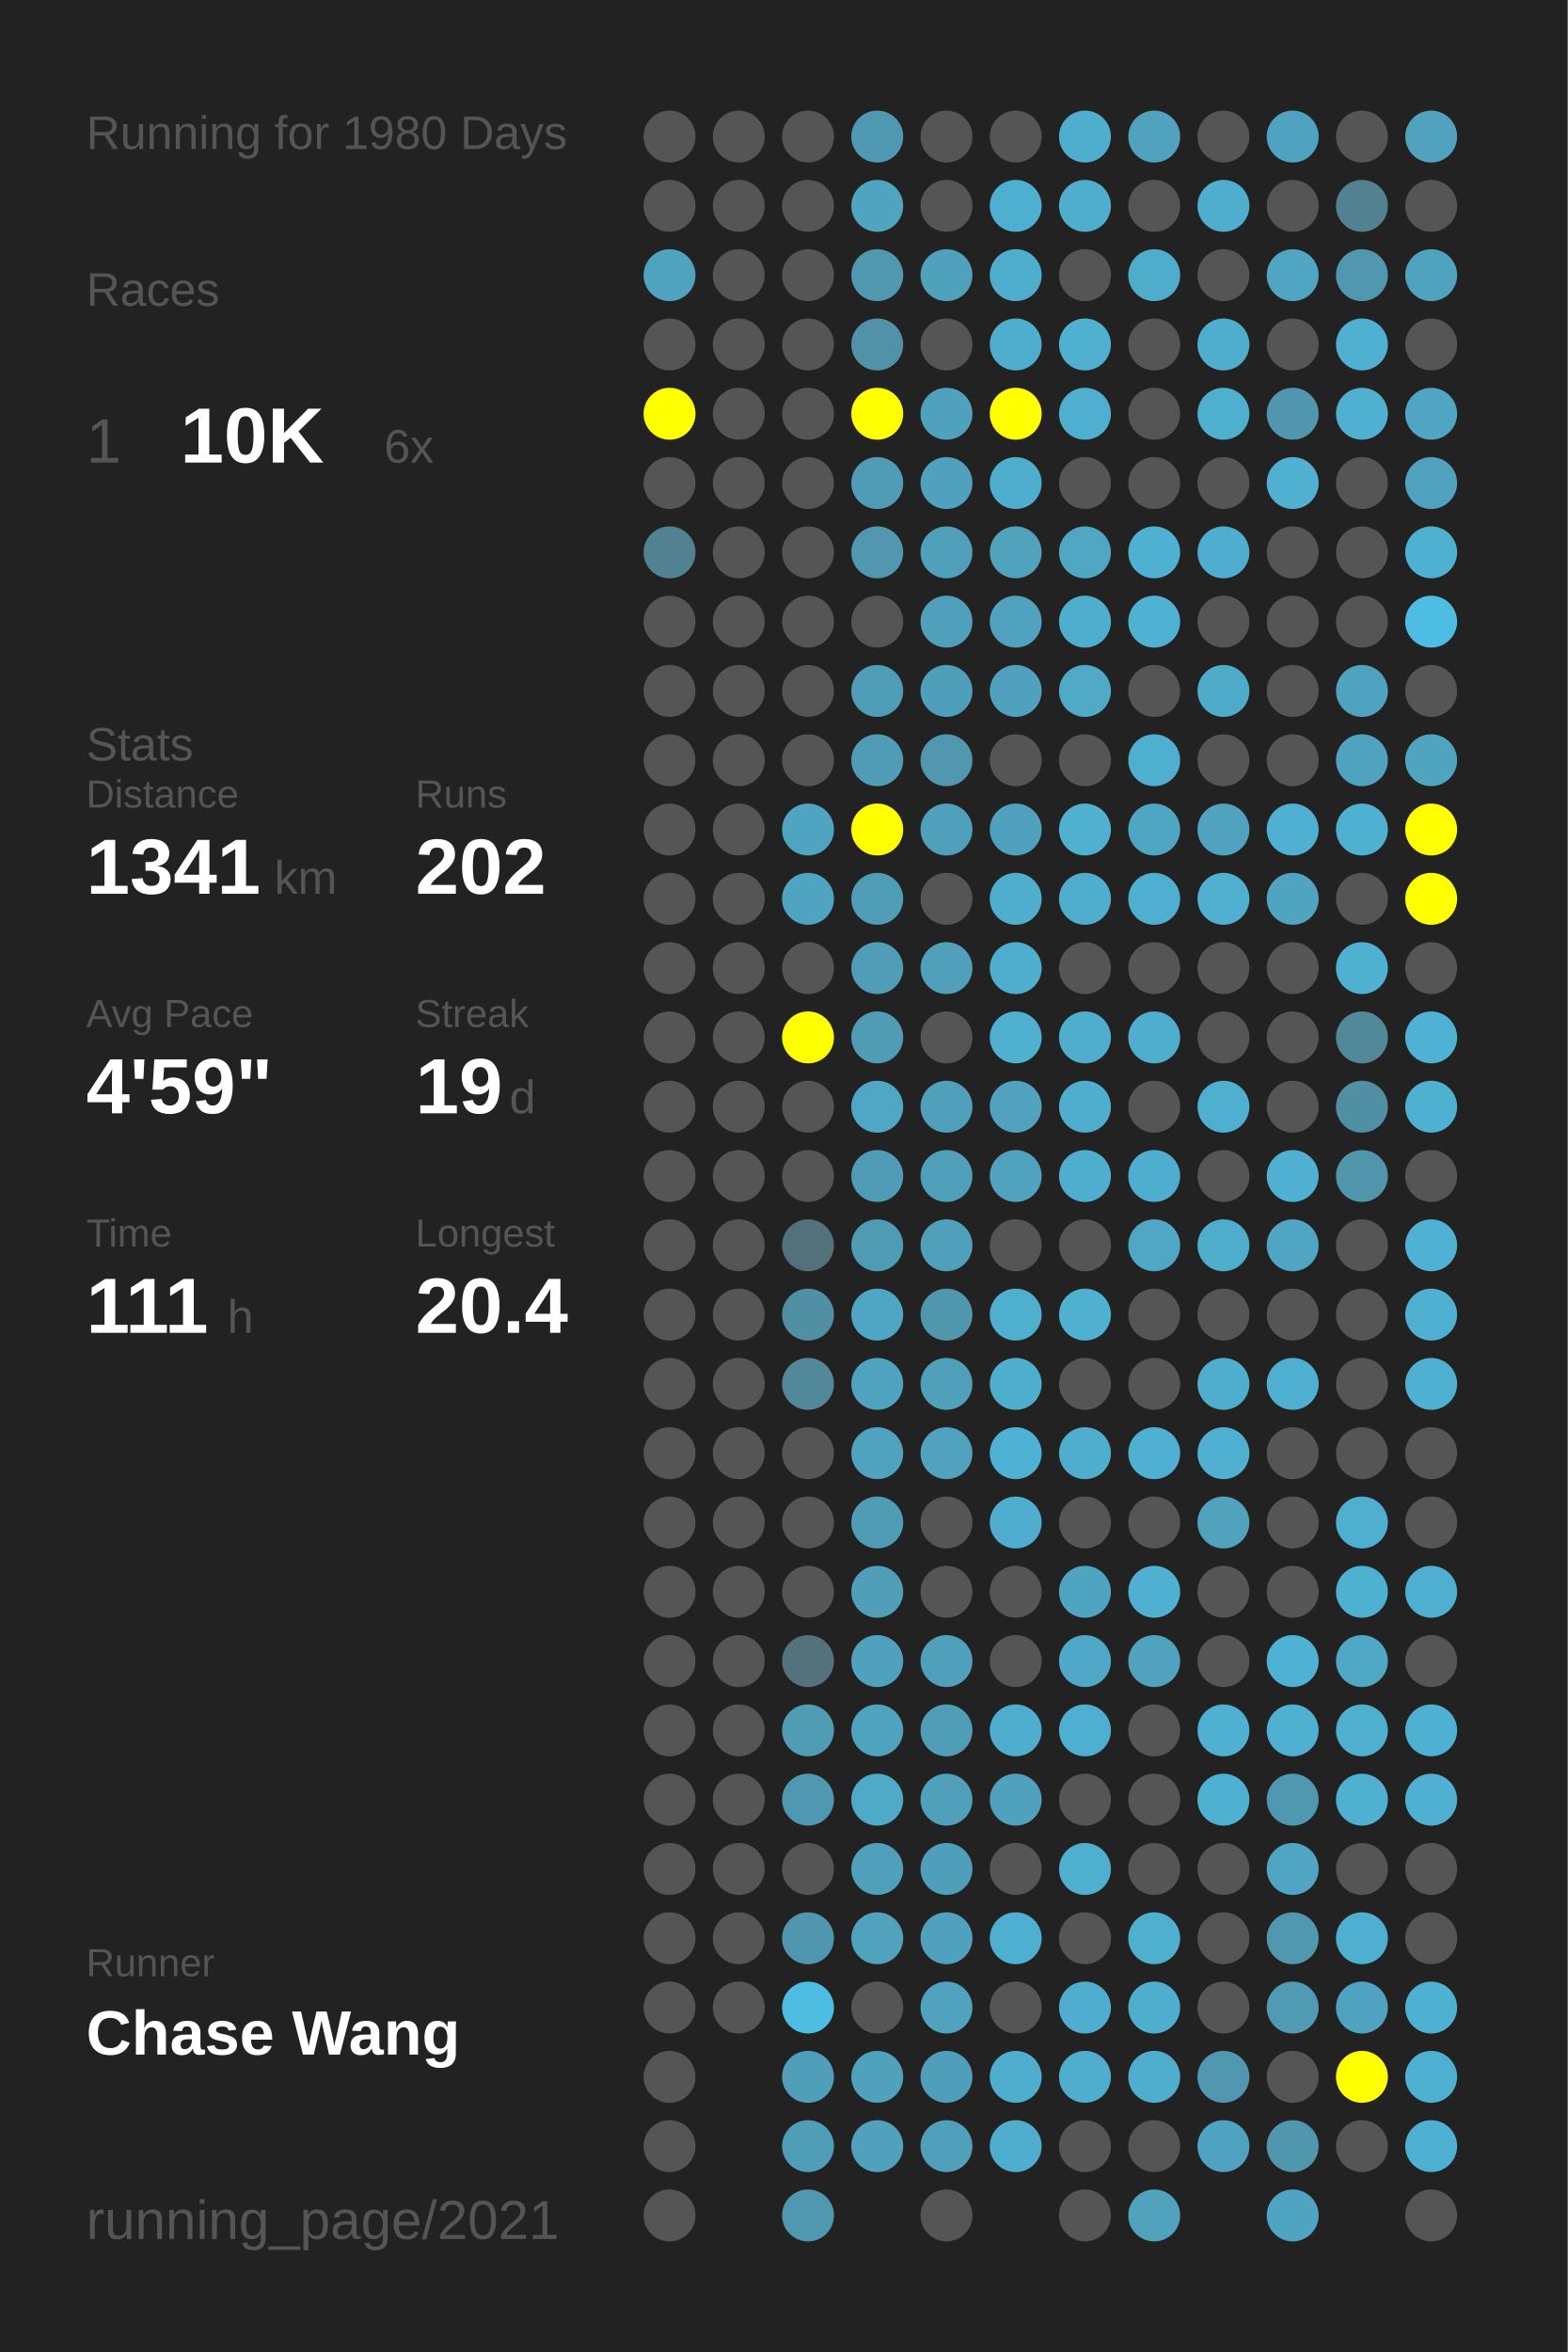
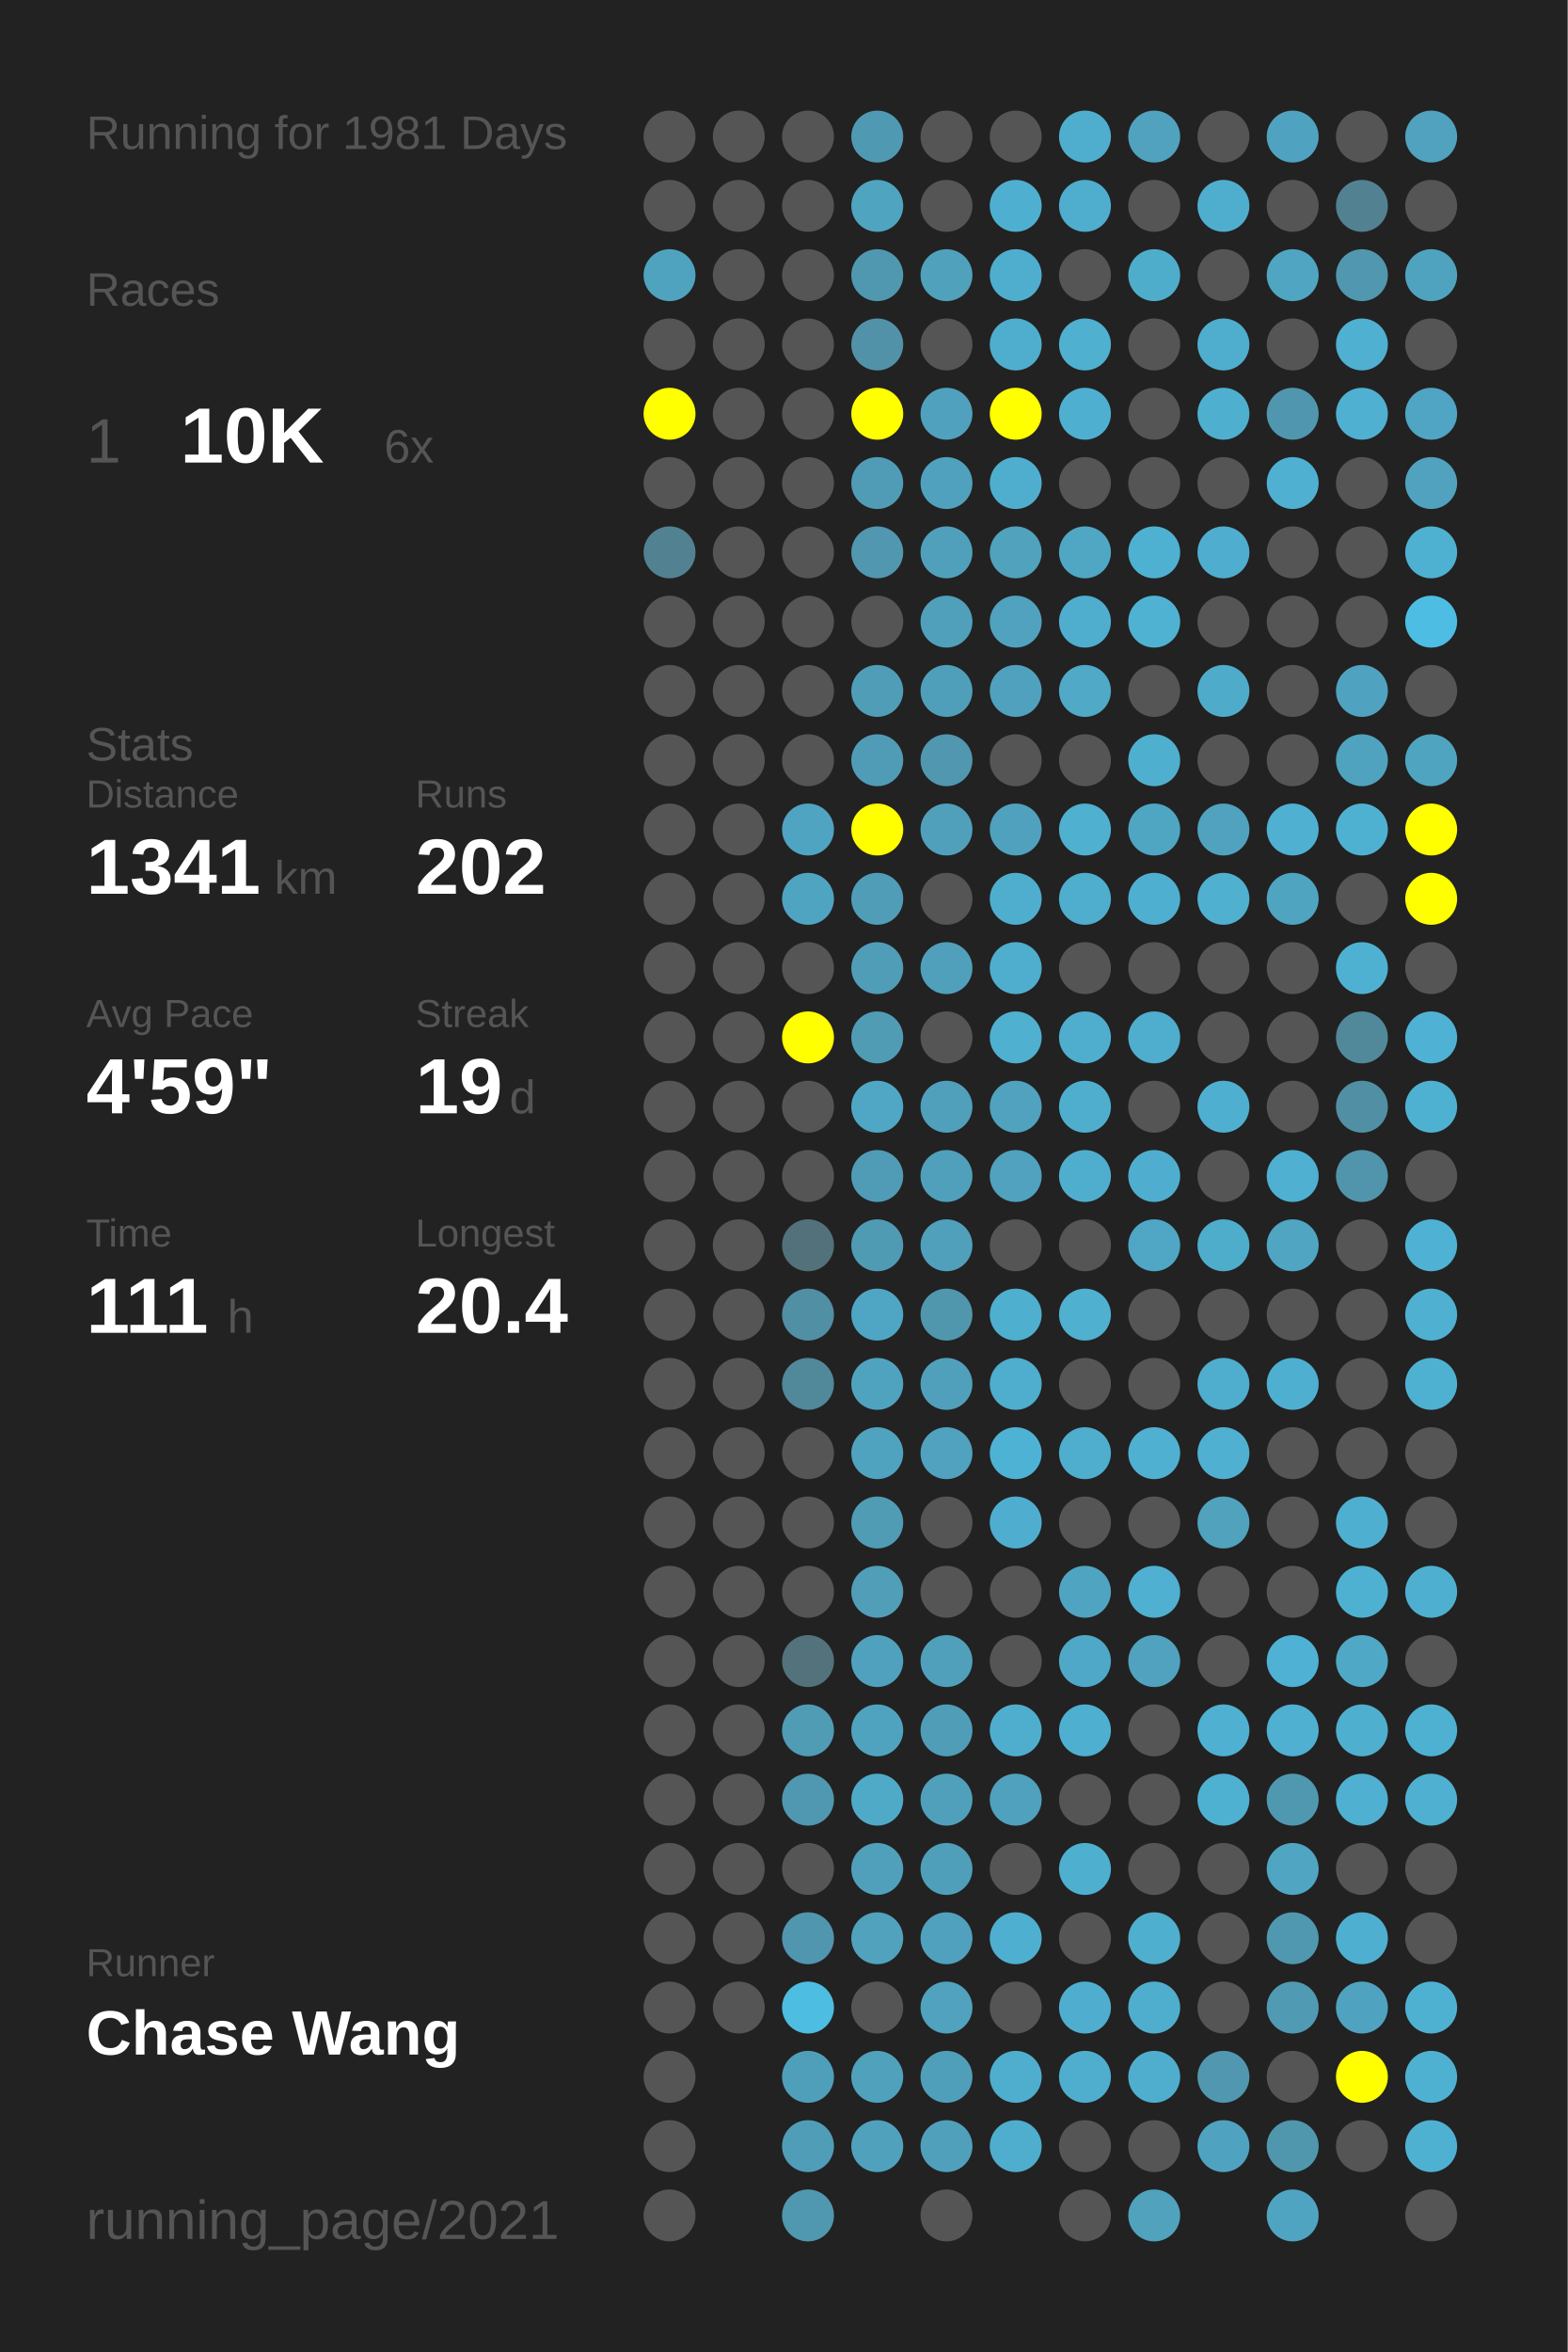
<svg xmlns="http://www.w3.org/2000/svg" baseProfile="full" height="300mm" version="1.1" viewBox="0,0,200,300" width="200mm">
  <defs />
  <rect fill="#222222" height="300" width="200" x="0" y="0" />
-   <text fill="#555555" style="font-size:6px; font-family:Arial;" x="11" y="19">Running for 1980 Days</text>
+   <text fill="#555555" style="font-size:6px; font-family:Arial;" x="11" y="19">Running for 1981 Days</text>
  <text fill="#555555" style="font-size:6px; font-family:Arial;" x="11" y="39">Races</text>
  <text fill="#555555" style="font-size:8px; font-family:Arial;" x="11" y="59">1</text>
  <text fill="#FFFFFF" style="font-size:10px; font-family:Arial; font-weight:bold;" x="23" y="59">10K</text>
  <text fill="#555555" style="font-size:6px; font-family:Arial;" x="49" y="59">6x</text>
  <text fill="#555555" style="font-size:6px; font-family:Arial;" x="11" y="97">Stats</text>
  <text fill="#555555" style="font-size:5px; font-family:Arial;" x="11" y="103">Distance</text>
  <text fill="#FFFFFF" style="font-size:10px; font-family:Arial; font-weight:bold;" x="11" y="114">1341</text>
  <text fill="#555555" style="font-size:6px; font-family:Arial;" x="35" y="114">km</text>
  <text fill="#555555" style="font-size:5px; font-family:Arial;" x="53" y="103">Runs</text>
  <text fill="#FFFFFF" style="font-size:10px; font-family:Arial; font-weight:bold;" x="53" y="114">202</text>
  <text fill="#555555" style="font-size:5px; font-family:Arial;" x="11" y="131">Avg Pace</text>
  <text fill="#FFFFFF" style="font-size:10px; font-family:Arial; font-weight:bold;" x="11" y="142">4'59"</text>
  <text fill="#555555" style="font-size:5px; font-family:Arial;" x="53" y="131">Streak</text>
  <text fill="#FFFFFF" style="font-size:10px; font-family:Arial; font-weight:bold;" x="53" y="142">19</text>
  <text fill="#555555" style="font-size:6px; font-family:Arial;" x="65" y="142">d</text>
  <text fill="#555555" style="font-size:5px; font-family:Arial;" x="11" y="159">Time</text>
  <text fill="#FFFFFF" style="font-size:10px; font-family:Arial; font-weight:bold;" x="11" y="170">111</text>
  <text fill="#555555" style="font-size:6px; font-family:Arial;" x="29" y="170">h</text>
  <text fill="#555555" style="font-size:5px; font-family:Arial;" x="53" y="159">Longest</text>
  <text fill="#FFFFFF" style="font-size:10px; font-family:Arial; font-weight:bold;" x="53" y="170">20.4</text>
  <text fill="#555555" style="font-size:5px; font-family:Arial;" x="11" y="252.065">Runner</text>
  <text fill="#FFFFFF" style="font-size:8px; font-family:Arial; font-weight:bold;" x="11" y="262.065">Chase Wang</text>
  <text fill="#555555" style="font-size:7px; font-family:Arial;" x="11" y="285.581">running_page/2021</text>
  <circle cx="85.417" cy="17.419" fill="#555555" r="3.312" />
  <circle cx="85.417" cy="26.258" fill="#555555" r="3.312" />
  <circle cx="85.417" cy="35.097" fill="#4fa3bf" r="3.312" />
  <circle cx="85.417" cy="43.935" fill="#555555" r="3.312" />
  <circle cx="85.417" cy="52.774" fill="#FFFF00" r="3.312" />
  <circle cx="85.417" cy="61.613" fill="#555555" r="3.312" />
  <circle cx="85.417" cy="70.452" fill="#528191" r="3.312" />
  <circle cx="85.417" cy="79.29" fill="#555555" r="3.312" />
  <circle cx="85.417" cy="88.129" fill="#555555" r="3.312" />
  <circle cx="85.417" cy="96.968" fill="#555555" r="3.312" />
  <circle cx="85.417" cy="105.806" fill="#555555" r="3.312" />
  <circle cx="85.417" cy="114.645" fill="#555555" r="3.312" />
  <circle cx="85.417" cy="123.484" fill="#555555" r="3.312" />
  <circle cx="85.417" cy="132.323" fill="#555555" r="3.312" />
  <circle cx="85.417" cy="141.161" fill="#555555" r="3.312" />
  <circle cx="85.417" cy="150" fill="#555555" r="3.312" />
  <circle cx="85.417" cy="158.839" fill="#555555" r="3.312" />
  <circle cx="85.417" cy="167.677" fill="#555555" r="3.312" />
  <circle cx="85.417" cy="176.516" fill="#555555" r="3.312" />
  <circle cx="85.417" cy="185.355" fill="#555555" r="3.312" />
  <circle cx="85.417" cy="194.194" fill="#555555" r="3.312" />
  <circle cx="85.417" cy="203.032" fill="#555555" r="3.312" />
  <circle cx="85.417" cy="211.871" fill="#555555" r="3.312" />
  <circle cx="85.417" cy="220.71" fill="#555555" r="3.312" />
  <circle cx="85.417" cy="229.548" fill="#555555" r="3.312" />
  <circle cx="85.417" cy="238.387" fill="#555555" r="3.312" />
  <circle cx="85.417" cy="247.226" fill="#555555" r="3.312" />
  <circle cx="85.417" cy="256.065" fill="#555555" r="3.312" />
  <circle cx="85.417" cy="264.903" fill="#555555" r="3.312" />
  <circle cx="85.417" cy="273.742" fill="#555555" r="3.312" />
  <circle cx="85.417" cy="282.581" fill="#555555" r="3.312" />
  <circle cx="94.25" cy="17.419" fill="#555555" r="3.312" />
  <circle cx="94.25" cy="26.258" fill="#555555" r="3.312" />
  <circle cx="94.25" cy="35.097" fill="#555555" r="3.312" />
  <circle cx="94.25" cy="43.935" fill="#555555" r="3.312" />
  <circle cx="94.25" cy="52.774" fill="#555555" r="3.312" />
  <circle cx="94.25" cy="61.613" fill="#555555" r="3.312" />
  <circle cx="94.25" cy="70.452" fill="#555555" r="3.312" />
  <circle cx="94.25" cy="79.29" fill="#555555" r="3.312" />
  <circle cx="94.25" cy="88.129" fill="#555555" r="3.312" />
  <circle cx="94.25" cy="96.968" fill="#555555" r="3.312" />
  <circle cx="94.25" cy="105.806" fill="#555555" r="3.312" />
  <circle cx="94.25" cy="114.645" fill="#555555" r="3.312" />
  <circle cx="94.25" cy="123.484" fill="#555555" r="3.312" />
  <circle cx="94.25" cy="132.323" fill="#555555" r="3.312" />
  <circle cx="94.25" cy="141.161" fill="#555555" r="3.312" />
  <circle cx="94.25" cy="150" fill="#555555" r="3.312" />
  <circle cx="94.25" cy="158.839" fill="#555555" r="3.312" />
  <circle cx="94.25" cy="167.677" fill="#555555" r="3.312" />
  <circle cx="94.25" cy="176.516" fill="#555555" r="3.312" />
  <circle cx="94.25" cy="185.355" fill="#555555" r="3.312" />
  <circle cx="94.25" cy="194.194" fill="#555555" r="3.312" />
  <circle cx="94.25" cy="203.032" fill="#555555" r="3.312" />
  <circle cx="94.25" cy="211.871" fill="#555555" r="3.312" />
  <circle cx="94.25" cy="220.71" fill="#555555" r="3.312" />
  <circle cx="94.25" cy="229.548" fill="#555555" r="3.312" />
  <circle cx="94.25" cy="238.387" fill="#555555" r="3.312" />
  <circle cx="94.25" cy="247.226" fill="#555555" r="3.312" />
  <circle cx="94.25" cy="256.065" fill="#555555" r="3.312" />
  <circle cx="103.083" cy="17.419" fill="#555555" r="3.312" />
  <circle cx="103.083" cy="26.258" fill="#555555" r="3.312" />
  <circle cx="103.083" cy="35.097" fill="#555555" r="3.312" />
  <circle cx="103.083" cy="43.935" fill="#555555" r="3.312" />
  <circle cx="103.083" cy="52.774" fill="#555555" r="3.312" />
  <circle cx="103.083" cy="61.613" fill="#555555" r="3.312" />
  <circle cx="103.083" cy="70.452" fill="#555555" r="3.312" />
  <circle cx="103.083" cy="79.29" fill="#555555" r="3.312" />
  <circle cx="103.083" cy="88.129" fill="#555555" r="3.312" />
  <circle cx="103.083" cy="96.968" fill="#555555" r="3.312" />
  <circle cx="103.083" cy="105.806" fill="#4fa4c1" r="3.312" />
  <circle cx="103.083" cy="114.645" fill="#4fa4c1" r="3.312" />
  <circle cx="103.083" cy="123.484" fill="#555555" r="3.312" />
  <circle cx="103.083" cy="132.323" fill="#FFFF00" r="3.312" />
  <circle cx="103.083" cy="141.161" fill="#555555" r="3.312" />
  <circle cx="103.083" cy="150" fill="#555555" r="3.312" />
  <circle cx="103.083" cy="158.839" fill="#53717b" r="3.312" />
  <circle cx="103.083" cy="167.677" fill="#518fa4" r="3.312" />
  <circle cx="103.083" cy="176.516" fill="#51889a" r="3.312" />
  <circle cx="103.083" cy="185.355" fill="#555555" r="3.312" />
  <circle cx="103.083" cy="194.194" fill="#555555" r="3.312" />
  <circle cx="103.083" cy="203.032" fill="#555555" r="3.312" />
  <circle cx="103.083" cy="211.871" fill="#53727c" r="3.312" />
  <circle cx="103.083" cy="220.71" fill="#509cb5" r="3.312" />
  <circle cx="103.083" cy="229.548" fill="#5098b1" r="3.312" />
  <circle cx="103.083" cy="238.387" fill="#555555" r="3.312" />
  <circle cx="103.083" cy="247.226" fill="#5096ae" r="3.312" />
  <circle cx="103.083" cy="256.065" fill="#4ebde2" r="3.312" />
  <circle cx="103.083" cy="264.903" fill="#509fba" r="3.312" />
  <circle cx="103.083" cy="273.742" fill="#509db8" r="3.312" />
  <circle cx="103.083" cy="282.581" fill="#5098b0" r="3.312" />
  <circle cx="111.917" cy="17.419" fill="#5099b2" r="3.312" />
  <circle cx="111.917" cy="26.258" fill="#4fa4c0" r="3.312" />
  <circle cx="111.917" cy="35.097" fill="#5098b0" r="3.312" />
  <circle cx="111.917" cy="43.935" fill="#5192a9" r="3.312" />
  <circle cx="111.917" cy="52.774" fill="#FFFF00" r="3.312" />
  <circle cx="111.917" cy="61.613" fill="#509cb6" r="3.312" />
  <circle cx="111.917" cy="70.452" fill="#5097af" r="3.312" />
  <circle cx="111.917" cy="79.29" fill="#555555" r="3.312" />
  <circle cx="111.917" cy="88.129" fill="#509db7" r="3.312" />
  <circle cx="111.917" cy="96.968" fill="#509cb6" r="3.312" />
  <circle cx="111.917" cy="105.806" fill="#FFFF00" r="3.312" />
  <circle cx="111.917" cy="114.645" fill="#509db7" r="3.312" />
  <circle cx="111.917" cy="123.484" fill="#509db7" r="3.312" />
  <circle cx="111.917" cy="132.323" fill="#509cb5" r="3.312" />
  <circle cx="111.917" cy="141.161" fill="#4fa7c5" r="3.312" />
  <circle cx="111.917" cy="150" fill="#509cb6" r="3.312" />
  <circle cx="111.917" cy="158.839" fill="#509bb4" r="3.312" />
  <circle cx="111.917" cy="167.677" fill="#4fa6c4" r="3.312" />
  <circle cx="111.917" cy="176.516" fill="#4fa3bf" r="3.312" />
  <circle cx="111.917" cy="185.355" fill="#4fa3bf" r="3.312" />
  <circle cx="111.917" cy="194.194" fill="#509cb5" r="3.312" />
  <circle cx="111.917" cy="203.032" fill="#509eb8" r="3.312" />
  <circle cx="111.917" cy="211.871" fill="#50a1bd" r="3.312" />
  <circle cx="111.917" cy="220.71" fill="#50a3bf" r="3.312" />
  <circle cx="111.917" cy="229.548" fill="#4faac8" r="3.312" />
  <circle cx="111.917" cy="238.387" fill="#50a0bb" r="3.312" />
  <circle cx="111.917" cy="247.226" fill="#50a2bd" r="3.312" />
  <circle cx="111.917" cy="256.065" fill="#555555" r="3.312" />
  <circle cx="111.917" cy="264.903" fill="#50a1bc" r="3.312" />
  <circle cx="111.917" cy="273.742" fill="#50a1bc" r="3.312" />
  <circle cx="120.75" cy="17.419" fill="#555555" r="3.312" />
  <circle cx="120.75" cy="26.258" fill="#555555" r="3.312" />
  <circle cx="120.75" cy="35.097" fill="#50a1bc" r="3.312" />
  <circle cx="120.75" cy="43.935" fill="#555555" r="3.312" />
  <circle cx="120.75" cy="52.774" fill="#50a1bd" r="3.312" />
  <circle cx="120.75" cy="61.613" fill="#50a1bd" r="3.312" />
  <circle cx="120.75" cy="70.452" fill="#50a0bb" r="3.312" />
  <circle cx="120.75" cy="79.29" fill="#50a0bc" r="3.312" />
  <circle cx="120.75" cy="88.129" fill="#509fba" r="3.312" />
  <circle cx="120.75" cy="96.968" fill="#5097af" r="3.312" />
  <circle cx="120.75" cy="105.806" fill="#50a0bb" r="3.312" />
  <circle cx="120.75" cy="114.645" fill="#555555" r="3.312" />
  <circle cx="120.75" cy="123.484" fill="#50a0bb" r="3.312" />
  <circle cx="120.75" cy="132.323" fill="#555555" r="3.312" />
  <circle cx="120.75" cy="141.161" fill="#50a0bc" r="3.312" />
  <circle cx="120.75" cy="150" fill="#50a0bb" r="3.312" />
  <circle cx="120.75" cy="158.839" fill="#50a0bb" r="3.312" />
  <circle cx="120.75" cy="167.677" fill="#5097ae" r="3.312" />
  <circle cx="120.75" cy="176.516" fill="#50a0bb" r="3.312" />
  <circle cx="120.75" cy="185.355" fill="#50a2be" r="3.312" />
  <circle cx="120.75" cy="194.194" fill="#555555" r="3.312" />
  <circle cx="120.75" cy="203.032" fill="#555555" r="3.312" />
  <circle cx="120.75" cy="211.871" fill="#50a0bc" r="3.312" />
  <circle cx="120.75" cy="220.71" fill="#509db8" r="3.312" />
  <circle cx="120.75" cy="229.548" fill="#50a0bb" r="3.312" />
  <circle cx="120.75" cy="238.387" fill="#509fba" r="3.312" />
  <circle cx="120.75" cy="247.226" fill="#50a1bd" r="3.312" />
  <circle cx="120.75" cy="256.065" fill="#50a2be" r="3.312" />
  <circle cx="120.75" cy="264.903" fill="#509fba" r="3.312" />
  <circle cx="120.75" cy="273.742" fill="#50a0bb" r="3.312" />
  <circle cx="120.75" cy="282.581" fill="#555555" r="3.312" />
  <circle cx="129.583" cy="17.419" fill="#555555" r="3.312" />
  <circle cx="129.583" cy="26.258" fill="#4fafd0" r="3.312" />
  <circle cx="129.583" cy="35.097" fill="#4faece" r="3.312" />
  <circle cx="129.583" cy="43.935" fill="#4faece" r="3.312" />
  <circle cx="129.583" cy="52.774" fill="#FFFF00" r="3.312" />
  <circle cx="129.583" cy="61.613" fill="#4faece" r="3.312" />
  <circle cx="129.583" cy="70.452" fill="#50a2bd" r="3.312" />
  <circle cx="129.583" cy="79.29" fill="#50a2be" r="3.312" />
  <circle cx="129.583" cy="88.129" fill="#50a1bd" r="3.312" />
  <circle cx="129.583" cy="96.968" fill="#555555" r="3.312" />
  <circle cx="129.583" cy="105.806" fill="#50a1bd" r="3.312" />
  <circle cx="129.583" cy="114.645" fill="#4faece" r="3.312" />
  <circle cx="129.583" cy="123.484" fill="#4faece" r="3.312" />
  <circle cx="129.583" cy="132.323" fill="#4fb0d0" r="3.312" />
  <circle cx="129.583" cy="141.161" fill="#50a2be" r="3.312" />
  <circle cx="129.583" cy="150" fill="#50a2be" r="3.312" />
  <circle cx="129.583" cy="158.839" fill="#555555" r="3.312" />
  <circle cx="129.583" cy="167.677" fill="#4fafcf" r="3.312" />
  <circle cx="129.583" cy="176.516" fill="#4fadcd" r="3.312" />
  <circle cx="129.583" cy="185.355" fill="#4eb2d4" r="3.312" />
  <circle cx="129.583" cy="194.194" fill="#4faecf" r="3.312" />
  <circle cx="129.583" cy="203.032" fill="#555555" r="3.312" />
  <circle cx="129.583" cy="211.871" fill="#555555" r="3.312" />
  <circle cx="129.583" cy="220.71" fill="#4faece" r="3.312" />
  <circle cx="129.583" cy="229.548" fill="#50a1bd" r="3.312" />
  <circle cx="129.583" cy="238.387" fill="#555555" r="3.312" />
  <circle cx="129.583" cy="247.226" fill="#4fafd0" r="3.312" />
  <circle cx="129.583" cy="256.065" fill="#555555" r="3.312" />
  <circle cx="129.583" cy="264.903" fill="#4faece" r="3.312" />
  <circle cx="129.583" cy="273.742" fill="#4fadcd" r="3.312" />
  <circle cx="138.417" cy="17.419" fill="#4faece" r="3.312" />
  <circle cx="138.417" cy="26.258" fill="#4fadcd" r="3.312" />
  <circle cx="138.417" cy="35.097" fill="#555555" r="3.312" />
  <circle cx="138.417" cy="43.935" fill="#4fb0d0" r="3.312" />
  <circle cx="138.417" cy="52.774" fill="#4fafd0" r="3.312" />
  <circle cx="138.417" cy="61.613" fill="#555555" r="3.312" />
  <circle cx="138.417" cy="70.452" fill="#4fa7c4" r="3.312" />
  <circle cx="138.417" cy="79.29" fill="#4faece" r="3.312" />
  <circle cx="138.417" cy="88.129" fill="#4fa9c7" r="3.312" />
  <circle cx="138.417" cy="96.968" fill="#555555" r="3.312" />
  <circle cx="138.417" cy="105.806" fill="#4fb0d0" r="3.312" />
  <circle cx="138.417" cy="114.645" fill="#4fadcd" r="3.312" />
  <circle cx="138.417" cy="123.484" fill="#555555" r="3.312" />
  <circle cx="138.417" cy="132.323" fill="#4faece" r="3.312" />
  <circle cx="138.417" cy="141.161" fill="#4faece" r="3.312" />
  <circle cx="138.417" cy="150" fill="#4faece" r="3.312" />
  <circle cx="138.417" cy="158.839" fill="#555555" r="3.312" />
  <circle cx="138.417" cy="167.677" fill="#4fb0d0" r="3.312" />
  <circle cx="138.417" cy="176.516" fill="#555555" r="3.312" />
  <circle cx="138.417" cy="185.355" fill="#4fadcd" r="3.312" />
  <circle cx="138.417" cy="194.194" fill="#555555" r="3.312" />
  <circle cx="138.417" cy="203.032" fill="#4fa4c1" r="3.312" />
  <circle cx="138.417" cy="211.871" fill="#4fa8c7" r="3.312" />
  <circle cx="138.417" cy="220.71" fill="#4fafd0" r="3.312" />
  <circle cx="138.417" cy="229.548" fill="#555555" r="3.312" />
  <circle cx="138.417" cy="238.387" fill="#4fafcf" r="3.312" />
  <circle cx="138.417" cy="247.226" fill="#555555" r="3.312" />
  <circle cx="138.417" cy="256.065" fill="#4faecf" r="3.312" />
  <circle cx="138.417" cy="264.903" fill="#4faece" r="3.312" />
  <circle cx="138.417" cy="273.742" fill="#555555" r="3.312" />
  <circle cx="138.417" cy="282.581" fill="#555555" r="3.312" />
  <circle cx="147.25" cy="17.419" fill="#50a2be" r="3.312" />
  <circle cx="147.25" cy="26.258" fill="#555555" r="3.312" />
  <circle cx="147.25" cy="35.097" fill="#4fadcc" r="3.312" />
  <circle cx="147.25" cy="43.935" fill="#555555" r="3.312" />
  <circle cx="147.25" cy="52.774" fill="#555555" r="3.312" />
  <circle cx="147.25" cy="61.613" fill="#555555" r="3.312" />
  <circle cx="147.25" cy="70.452" fill="#4fb1d2" r="3.312" />
  <circle cx="147.25" cy="79.29" fill="#4fb2d3" r="3.312" />
  <circle cx="147.25" cy="88.129" fill="#555555" r="3.312" />
  <circle cx="147.25" cy="96.968" fill="#4fafcf" r="3.312" />
  <circle cx="147.25" cy="105.806" fill="#4fa6c3" r="3.312" />
  <circle cx="147.25" cy="114.645" fill="#4fafd0" r="3.312" />
  <circle cx="147.25" cy="123.484" fill="#555555" r="3.312" />
  <circle cx="147.25" cy="132.323" fill="#4fadcd" r="3.312" />
  <circle cx="147.25" cy="141.161" fill="#555555" r="3.312" />
  <circle cx="147.25" cy="150" fill="#4faecf" r="3.312" />
  <circle cx="147.25" cy="158.839" fill="#4fa7c5" r="3.312" />
  <circle cx="147.25" cy="167.677" fill="#555555" r="3.312" />
  <circle cx="147.25" cy="176.516" fill="#555555" r="3.312" />
  <circle cx="147.25" cy="185.355" fill="#4fb0d1" r="3.312" />
  <circle cx="147.25" cy="194.194" fill="#555555" r="3.312" />
  <circle cx="147.25" cy="203.032" fill="#4fb0d1" r="3.312" />
  <circle cx="147.25" cy="211.871" fill="#50a2be" r="3.312" />
  <circle cx="147.25" cy="220.71" fill="#555555" r="3.312" />
  <circle cx="147.25" cy="229.548" fill="#555555" r="3.312" />
  <circle cx="147.25" cy="238.387" fill="#555555" r="3.312" />
  <circle cx="147.25" cy="247.226" fill="#4fafcf" r="3.312" />
  <circle cx="147.25" cy="256.065" fill="#4faece" r="3.312" />
  <circle cx="147.25" cy="264.903" fill="#4faece" r="3.312" />
  <circle cx="147.25" cy="273.742" fill="#555555" r="3.312" />
  <circle cx="147.25" cy="282.581" fill="#50a2bd" r="3.312" />
  <circle cx="156.083" cy="17.419" fill="#555555" r="3.312" />
  <circle cx="156.083" cy="26.258" fill="#4faece" r="3.312" />
  <circle cx="156.083" cy="35.097" fill="#555555" r="3.312" />
  <circle cx="156.083" cy="43.935" fill="#4faece" r="3.312" />
  <circle cx="156.083" cy="52.774" fill="#4fafcf" r="3.312" />
  <circle cx="156.083" cy="61.613" fill="#555555" r="3.312" />
  <circle cx="156.083" cy="70.452" fill="#4faecf" r="3.312" />
  <circle cx="156.083" cy="79.29" fill="#555555" r="3.312" />
  <circle cx="156.083" cy="88.129" fill="#4fabca" r="3.312" />
  <circle cx="156.083" cy="96.968" fill="#555555" r="3.312" />
  <circle cx="156.083" cy="105.806" fill="#50a2be" r="3.312" />
  <circle cx="156.083" cy="114.645" fill="#4fb0d0" r="3.312" />
  <circle cx="156.083" cy="123.484" fill="#555555" r="3.312" />
  <circle cx="156.083" cy="132.323" fill="#555555" r="3.312" />
  <circle cx="156.083" cy="141.161" fill="#4fafd0" r="3.312" />
  <circle cx="156.083" cy="150" fill="#555555" r="3.312" />
  <circle cx="156.083" cy="158.839" fill="#4fadcc" r="3.312" />
  <circle cx="156.083" cy="167.677" fill="#555555" r="3.312" />
  <circle cx="156.083" cy="176.516" fill="#4fadcd" r="3.312" />
  <circle cx="156.083" cy="185.355" fill="#4fb0d1" r="3.312" />
  <circle cx="156.083" cy="194.194" fill="#50a2bd" r="3.312" />
  <circle cx="156.083" cy="203.032" fill="#555555" r="3.312" />
  <circle cx="156.083" cy="211.871" fill="#555555" r="3.312" />
  <circle cx="156.083" cy="220.71" fill="#4fb0d1" r="3.312" />
  <circle cx="156.083" cy="229.548" fill="#4fb1d2" r="3.312" />
  <circle cx="156.083" cy="238.387" fill="#555555" r="3.312" />
  <circle cx="156.083" cy="247.226" fill="#555555" r="3.312" />
  <circle cx="156.083" cy="256.065" fill="#555555" r="3.312" />
  <circle cx="156.083" cy="264.903" fill="#5097af" r="3.312" />
  <circle cx="156.083" cy="273.742" fill="#4fa3c0" r="3.312" />
  <circle cx="164.917" cy="17.419" fill="#4fa3c0" r="3.312" />
  <circle cx="164.917" cy="26.258" fill="#555555" r="3.312" />
  <circle cx="164.917" cy="35.097" fill="#4fa5c2" r="3.312" />
  <circle cx="164.917" cy="43.935" fill="#555555" r="3.312" />
  <circle cx="164.917" cy="52.774" fill="#5096ae" r="3.312" />
  <circle cx="164.917" cy="61.613" fill="#4fb0d2" r="3.312" />
  <circle cx="164.917" cy="70.452" fill="#555555" r="3.312" />
  <circle cx="164.917" cy="79.29" fill="#555555" r="3.312" />
  <circle cx="164.917" cy="88.129" fill="#555555" r="3.312" />
  <circle cx="164.917" cy="96.968" fill="#555555" r="3.312" />
  <circle cx="164.917" cy="105.806" fill="#4fb0d1" r="3.312" />
  <circle cx="164.917" cy="114.645" fill="#4fa4c0" r="3.312" />
  <circle cx="164.917" cy="123.484" fill="#555555" r="3.312" />
  <circle cx="164.917" cy="132.323" fill="#555555" r="3.312" />
  <circle cx="164.917" cy="141.161" fill="#555555" r="3.312" />
  <circle cx="164.917" cy="150" fill="#4fb0d1" r="3.312" />
  <circle cx="164.917" cy="158.839" fill="#4fa5c2" r="3.312" />
  <circle cx="164.917" cy="167.677" fill="#555555" r="3.312" />
  <circle cx="164.917" cy="176.516" fill="#4fafd0" r="3.312" />
  <circle cx="164.917" cy="185.355" fill="#555555" r="3.312" />
  <circle cx="164.917" cy="194.194" fill="#555555" r="3.312" />
  <circle cx="164.917" cy="203.032" fill="#555555" r="3.312" />
  <circle cx="164.917" cy="211.871" fill="#4fb1d3" r="3.312" />
  <circle cx="164.917" cy="220.71" fill="#4fb0d1" r="3.312" />
  <circle cx="164.917" cy="229.548" fill="#5098b0" r="3.312" />
  <circle cx="164.917" cy="238.387" fill="#4fa5c2" r="3.312" />
  <circle cx="164.917" cy="247.226" fill="#5097b0" r="3.312" />
  <circle cx="164.917" cy="256.065" fill="#509ab3" r="3.312" />
  <circle cx="164.917" cy="264.903" fill="#555555" r="3.312" />
  <circle cx="164.917" cy="273.742" fill="#5097ae" r="3.312" />
  <circle cx="164.917" cy="282.581" fill="#4fa4c1" r="3.312" />
  <circle cx="173.75" cy="17.419" fill="#555555" r="3.312" />
  <circle cx="173.75" cy="26.258" fill="#528192" r="3.312" />
  <circle cx="173.75" cy="35.097" fill="#5097af" r="3.312" />
  <circle cx="173.75" cy="43.935" fill="#4fb0d2" r="3.312" />
  <circle cx="173.75" cy="52.774" fill="#4fb0d1" r="3.312" />
  <circle cx="173.75" cy="61.613" fill="#555555" r="3.312" />
  <circle cx="173.75" cy="70.452" fill="#555555" r="3.312" />
  <circle cx="173.75" cy="79.29" fill="#555555" r="3.312" />
  <circle cx="173.75" cy="88.129" fill="#4fa3c0" r="3.312" />
  <circle cx="173.75" cy="96.968" fill="#4fa3bf" r="3.312" />
  <circle cx="173.75" cy="105.806" fill="#4fb1d2" r="3.312" />
  <circle cx="173.75" cy="114.645" fill="#555555" r="3.312" />
  <circle cx="173.75" cy="123.484" fill="#4fb1d2" r="3.312" />
  <circle cx="173.75" cy="132.323" fill="#51899b" r="3.312" />
  <circle cx="173.75" cy="141.161" fill="#518fa4" r="3.312" />
  <circle cx="173.75" cy="150" fill="#5095ac" r="3.312" />
  <circle cx="173.75" cy="158.839" fill="#555555" r="3.312" />
  <circle cx="173.75" cy="167.677" fill="#555555" r="3.312" />
  <circle cx="173.75" cy="176.516" fill="#555555" r="3.312" />
  <circle cx="173.75" cy="185.355" fill="#555555" r="3.312" />
  <circle cx="173.75" cy="194.194" fill="#4fafd0" r="3.312" />
  <circle cx="173.75" cy="203.032" fill="#4fb1d2" r="3.312" />
  <circle cx="173.75" cy="211.871" fill="#4fa8c6" r="3.312" />
  <circle cx="173.75" cy="220.71" fill="#4fafcf" r="3.312" />
  <circle cx="173.75" cy="229.548" fill="#4fb0d1" r="3.312" />
  <circle cx="173.75" cy="238.387" fill="#555555" r="3.312" />
  <circle cx="173.75" cy="247.226" fill="#4fafd0" r="3.312" />
  <circle cx="173.75" cy="256.065" fill="#4fa3c0" r="3.312" />
  <circle cx="173.75" cy="264.903" fill="#FFFF00" r="3.312" />
  <circle cx="173.75" cy="273.742" fill="#555555" r="3.312" />
  <circle cx="182.583" cy="17.419" fill="#50a2be" r="3.312" />
  <circle cx="182.583" cy="26.258" fill="#555555" r="3.312" />
  <circle cx="182.583" cy="35.097" fill="#4fa3bf" r="3.312" />
  <circle cx="182.583" cy="43.935" fill="#555555" r="3.312" />
  <circle cx="182.583" cy="52.774" fill="#4fa5c3" r="3.312" />
  <circle cx="182.583" cy="61.613" fill="#50a2be" r="3.312" />
  <circle cx="182.583" cy="70.452" fill="#4fb1d2" r="3.312" />
  <circle cx="182.583" cy="79.29" fill="#4ebde3" r="3.312" />
  <circle cx="182.583" cy="88.129" fill="#555555" r="3.312" />
  <circle cx="182.583" cy="96.968" fill="#4fa4c0" r="3.312" />
  <circle cx="182.583" cy="105.806" fill="#FFFF00" r="3.312" />
  <circle cx="182.583" cy="114.645" fill="#FFFF00" r="3.312" />
  <circle cx="182.583" cy="123.484" fill="#555555" r="3.312" />
  <circle cx="182.583" cy="132.323" fill="#4fb2d4" r="3.312" />
  <circle cx="182.583" cy="141.161" fill="#4fb1d2" r="3.312" />
  <circle cx="182.583" cy="150" fill="#555555" r="3.312" />
  <circle cx="182.583" cy="158.839" fill="#4fb1d3" r="3.312" />
  <circle cx="182.583" cy="167.677" fill="#4fb0d1" r="3.312" />
  <circle cx="182.583" cy="176.516" fill="#4fb1d2" r="3.312" />
  <circle cx="182.583" cy="185.355" fill="#555555" r="3.312" />
  <circle cx="182.583" cy="194.194" fill="#555555" r="3.312" />
  <circle cx="182.583" cy="203.032" fill="#4fafd0" r="3.312" />
  <circle cx="182.583" cy="211.871" fill="#555555" r="3.312" />
  <circle cx="182.583" cy="220.71" fill="#4fb1d2" r="3.312" />
  <circle cx="182.583" cy="229.548" fill="#4fb0d1" r="3.312" />
  <circle cx="182.583" cy="238.387" fill="#555555" r="3.312" />
  <circle cx="182.583" cy="247.226" fill="#555555" r="3.312" />
  <circle cx="182.583" cy="256.065" fill="#4fb1d2" r="3.312" />
  <circle cx="182.583" cy="264.903" fill="#4fb1d2" r="3.312" />
  <circle cx="182.583" cy="273.742" fill="#4fb1d2" r="3.312" />
  <circle cx="182.583" cy="282.581" fill="#555555" r="3.312" />
</svg>
